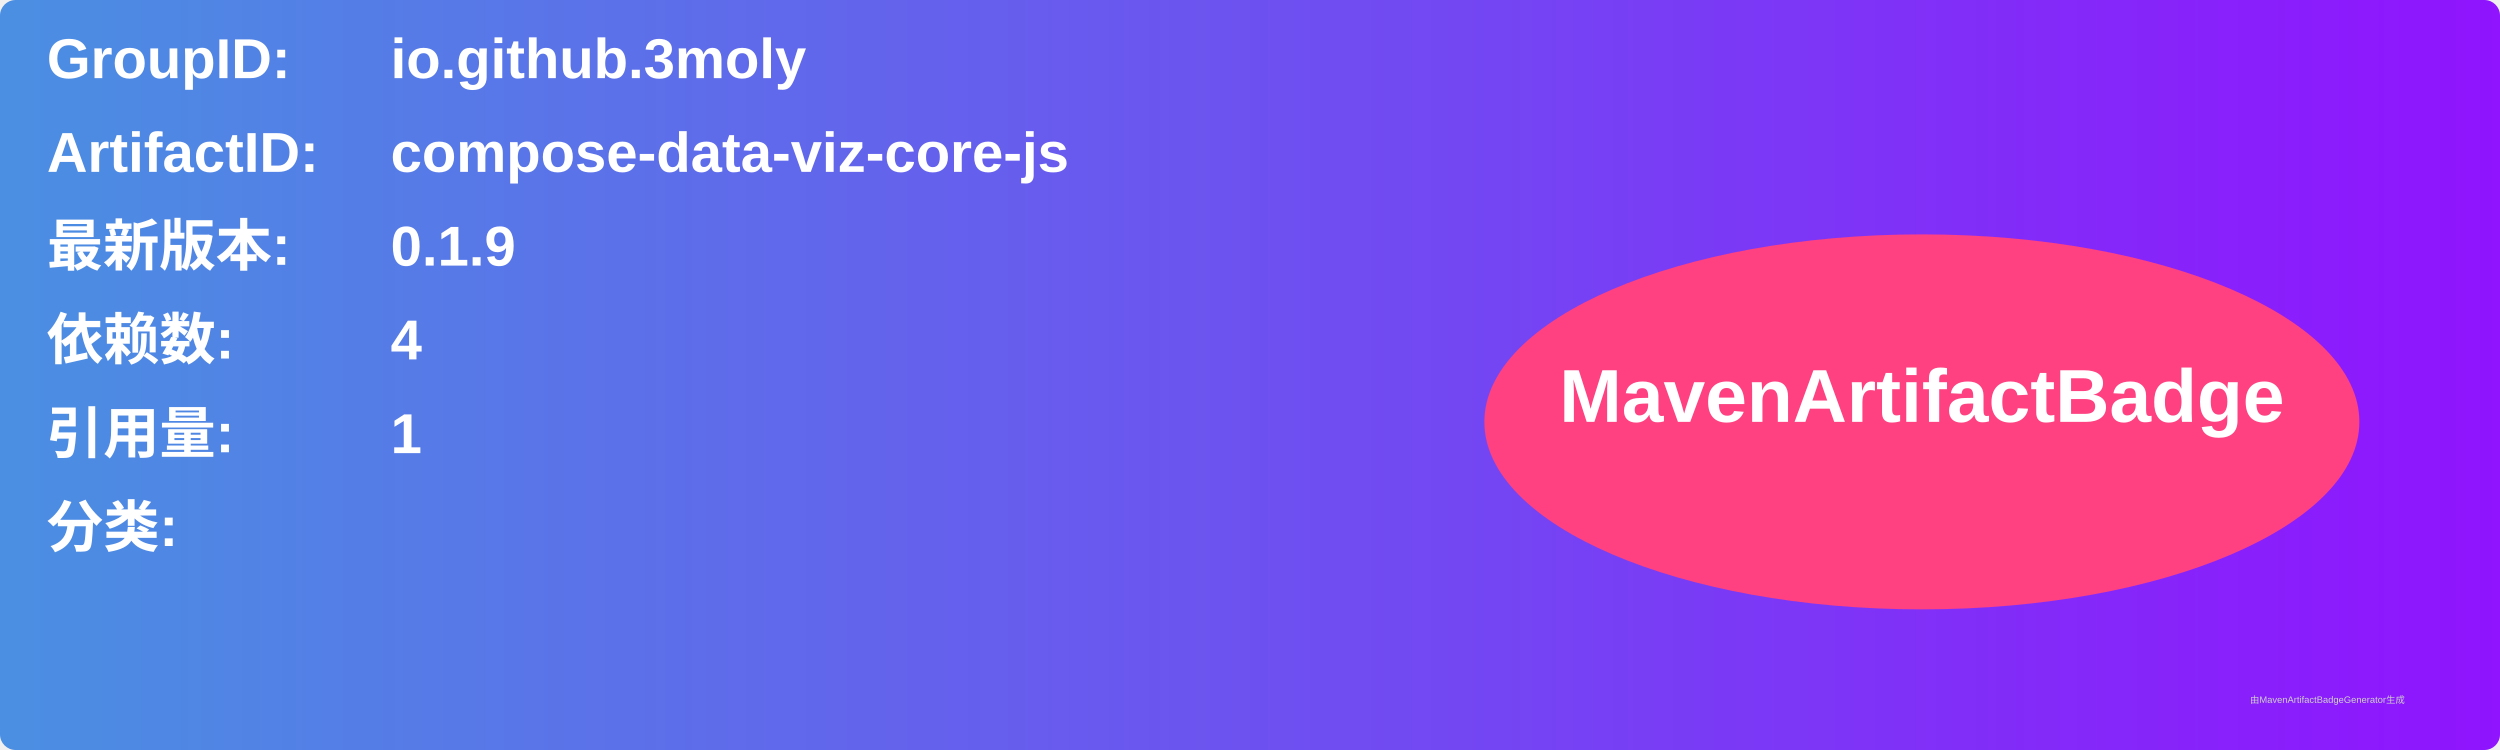
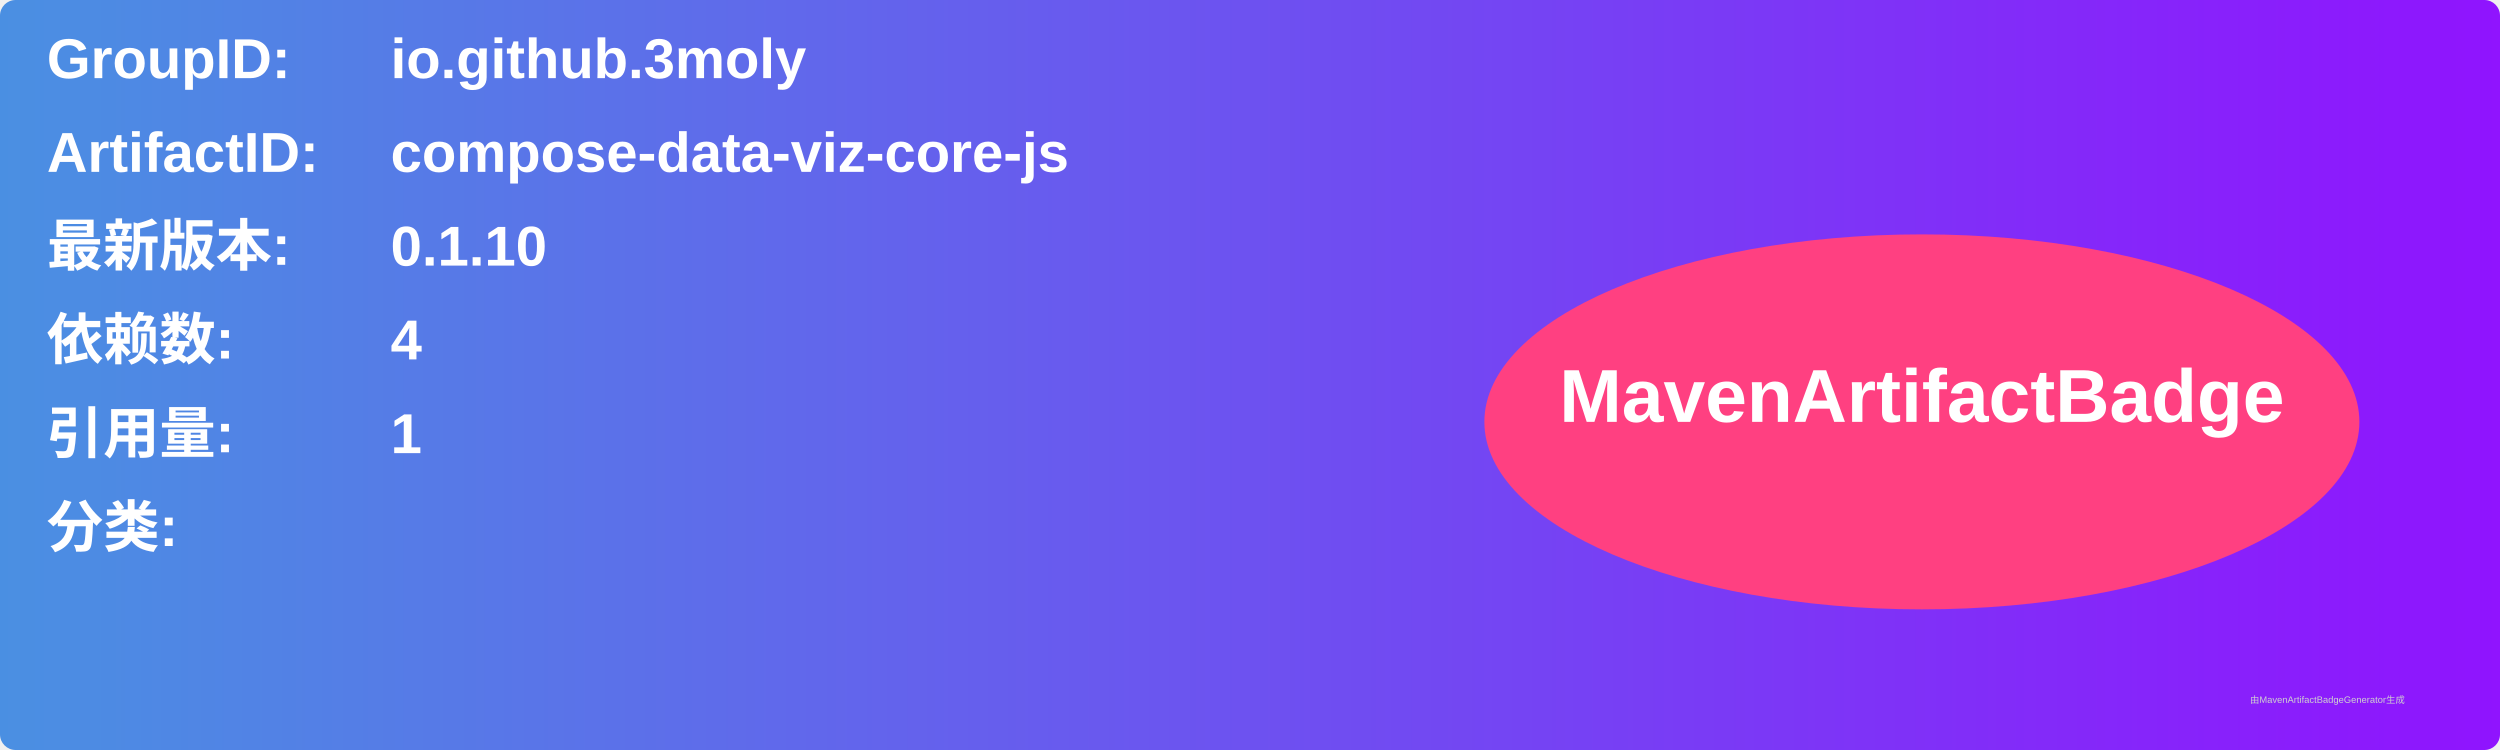
<svg xmlns="http://www.w3.org/2000/svg" width="800" height="240" viewBox="0 0 800 240">
  <linearGradient id="grad" x1="0%" y1="0%" x2="100%" y2="0%">
    <stop offset="0%" stop-color="#4a90e2" />
    <stop offset="100%" stop-color="#9013fe" />
  </linearGradient>
  <rect width="100%" height="100%" rx="5" ry="5" fill="url(#grad)" />
  <g transform="translate(15, 15)">
    <text x="0" y="10" font-family="Arial" font-size="18" fill="white" font-weight="bold" width="260">GroupID:</text>
    <text x="110" y="10" font-family="Arial" font-size="18" fill="white" font-weight="bold" width="460">io.github.3moly</text>
    <text x="0" y="40" font-family="Arial" font-size="18" fill="white" font-weight="bold" width="260">ArtifactID:</text>
    <text x="110" y="40" font-family="Arial" font-size="18" fill="white" font-weight="bold" width="460">compose-data-viz-core-js</text>
    <text x="0" y="70" font-family="Arial" font-size="18" fill="white" font-weight="bold">最新版本:</text>
    <text x="110" y="70" font-family="Arial" font-size="18" fill="white" font-weight="bold">
-       <tspan font-weight="bold">0.1.9</tspan>
+       <tspan font-weight="bold">0.1.10</tspan>
    </text>
    <text x="0" y="100" font-family="Arial" font-size="18" fill="white" font-weight="bold">依赖数: </text>
    <text x="110" y="100" font-family="Arial" font-size="18" fill="white">
      <tspan font-weight="bold">4</tspan>
    </text>
    <text x="0" y="130" font-family="Arial" font-size="18" fill="white" font-weight="bold">引用量: </text>
    <text x="110" y="130" font-family="Arial" font-size="18" fill="white">
      <tspan font-weight="bold">1</tspan>
    </text>
    <text x="0" y="160" font-family="Arial" font-size="18" fill="white" font-weight="bold">分类:</text>
    <text x="10" y="190" font-family="Arial" font-size="10" fill="white">
      <tspan font-weight="bold" />
    </text>
    <ellipse cx="600" cy="120" rx="140" ry="60" fill="#ff4081" />
    <text x="600" y="120" text-anchor="middle" font-family="Arial" font-size="24" fill="white" font-weight="bold">MavenArtifactBadge</text>
  </g>
  <text x="720" y="225" font-family="Arial" font-size="3" fill="#d0d0d0">由MavenArtifactBadgeGenerator生成</text>
</svg>
